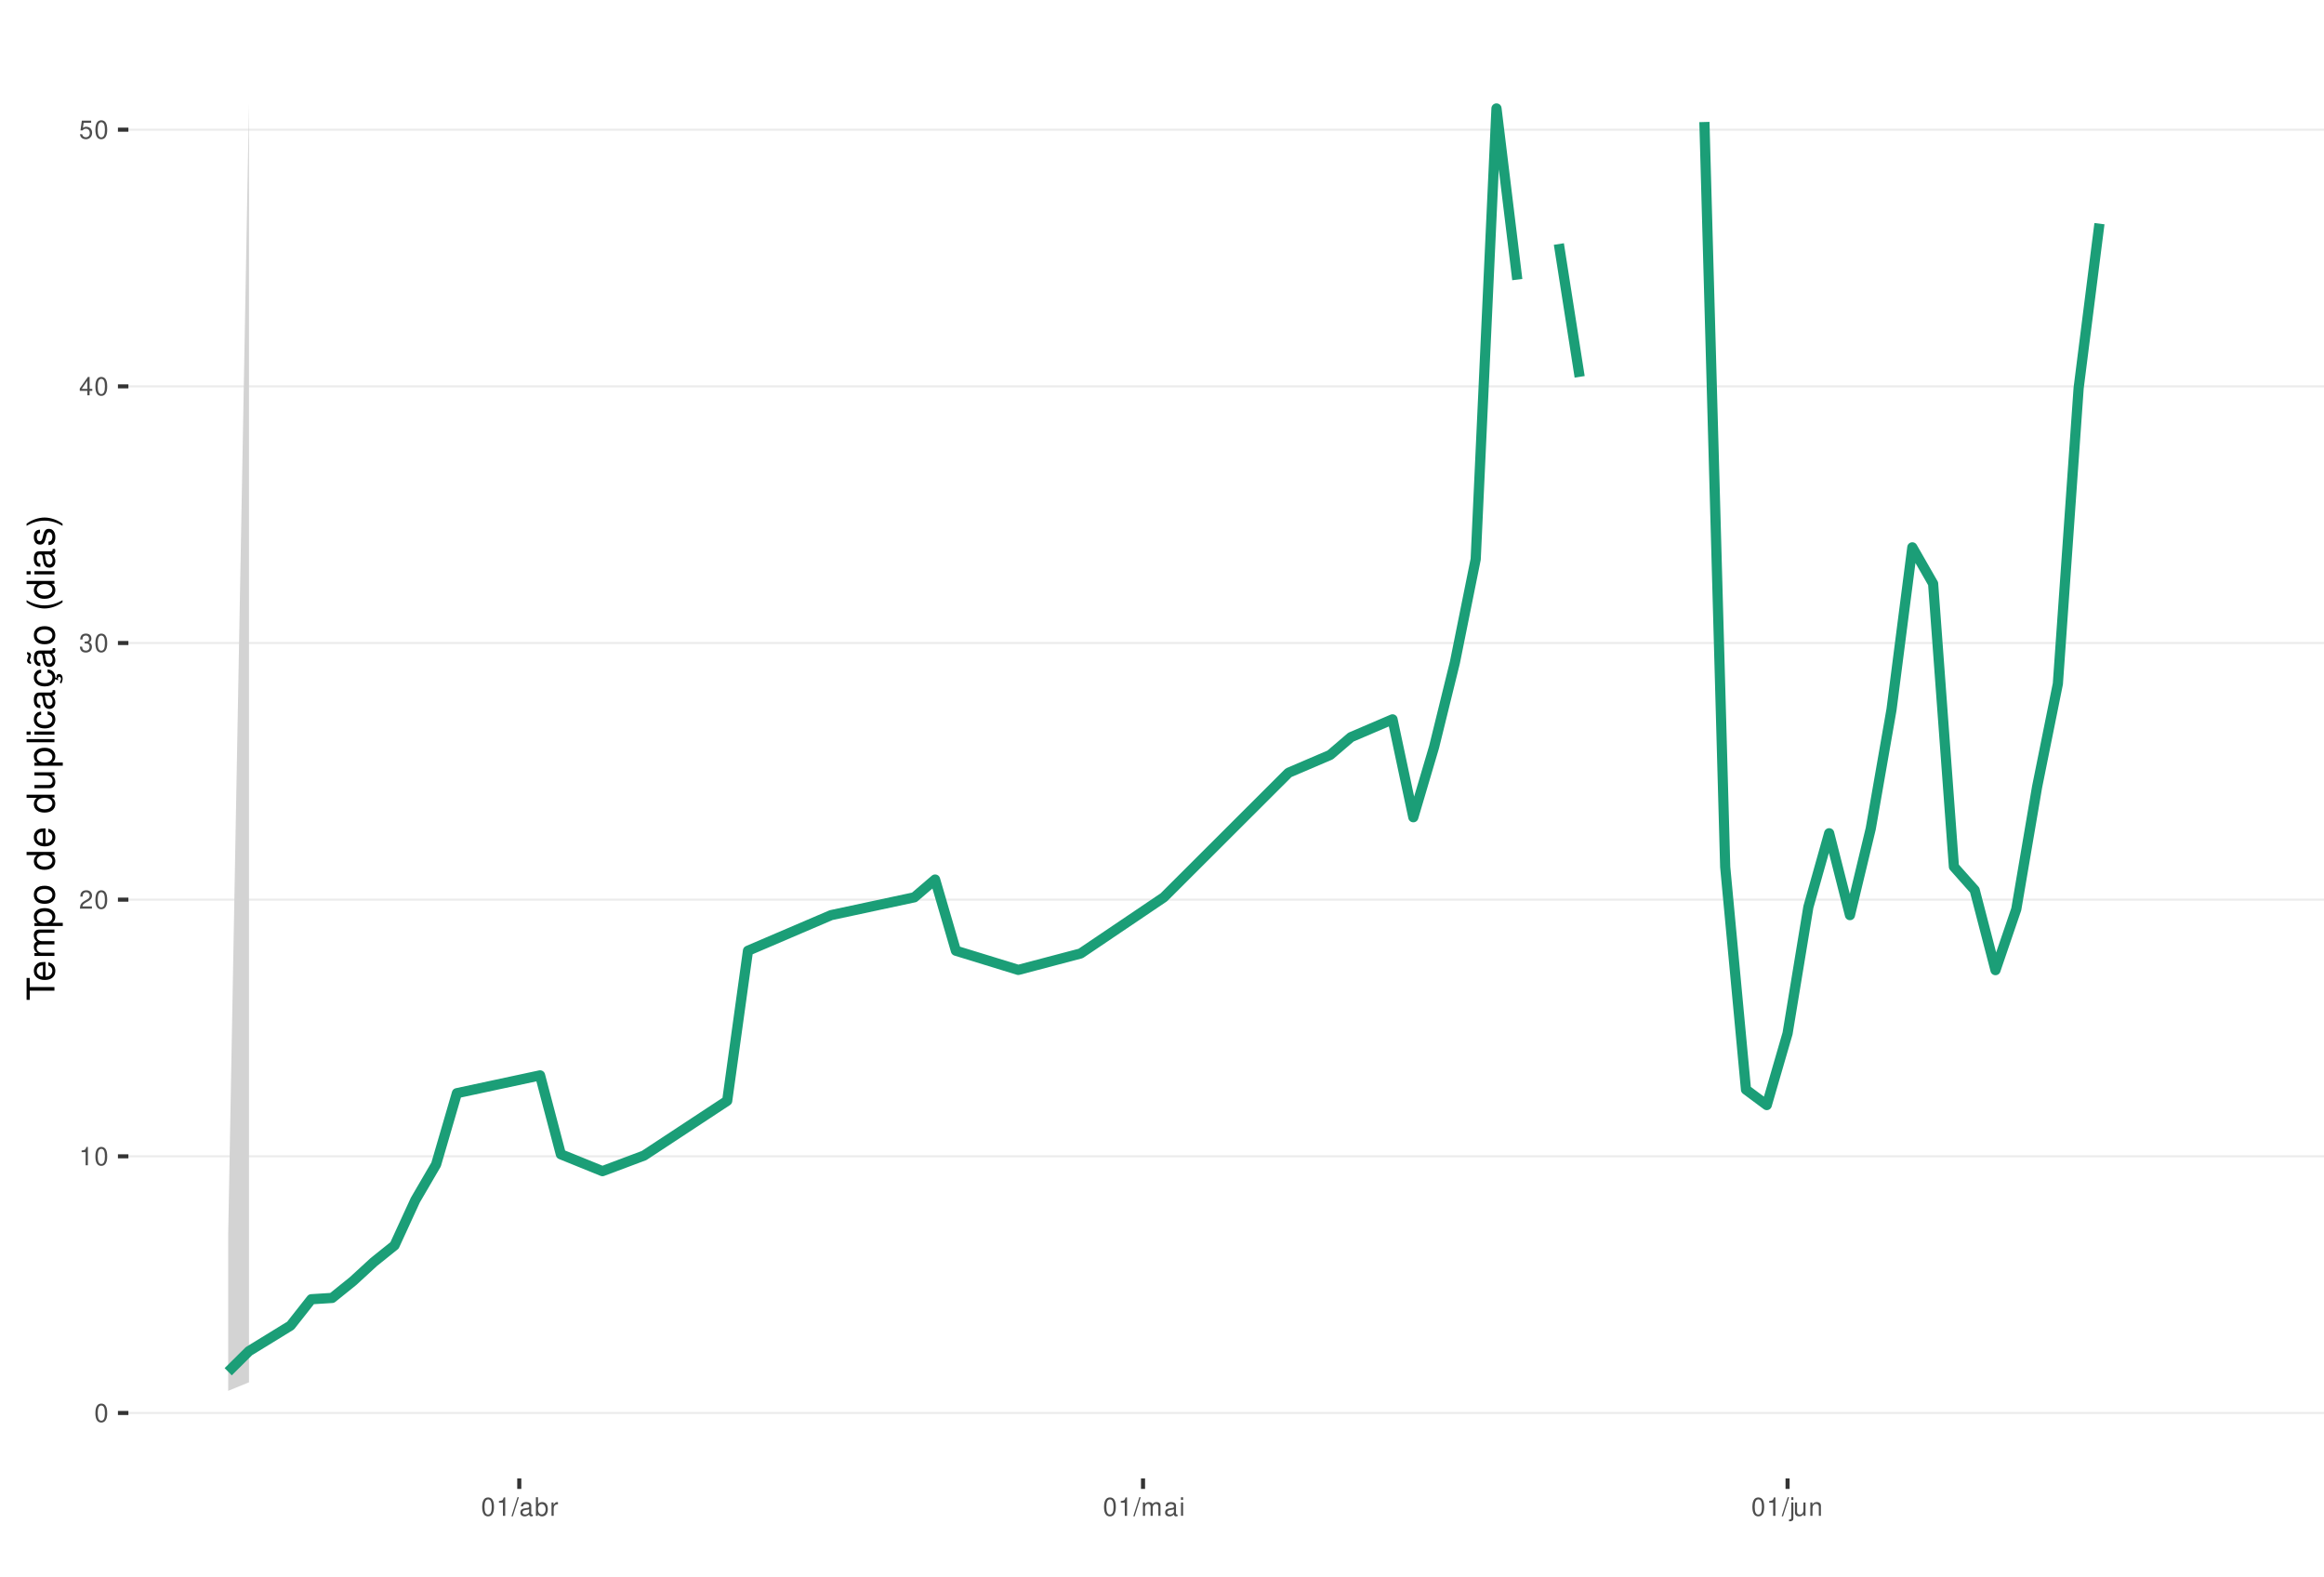
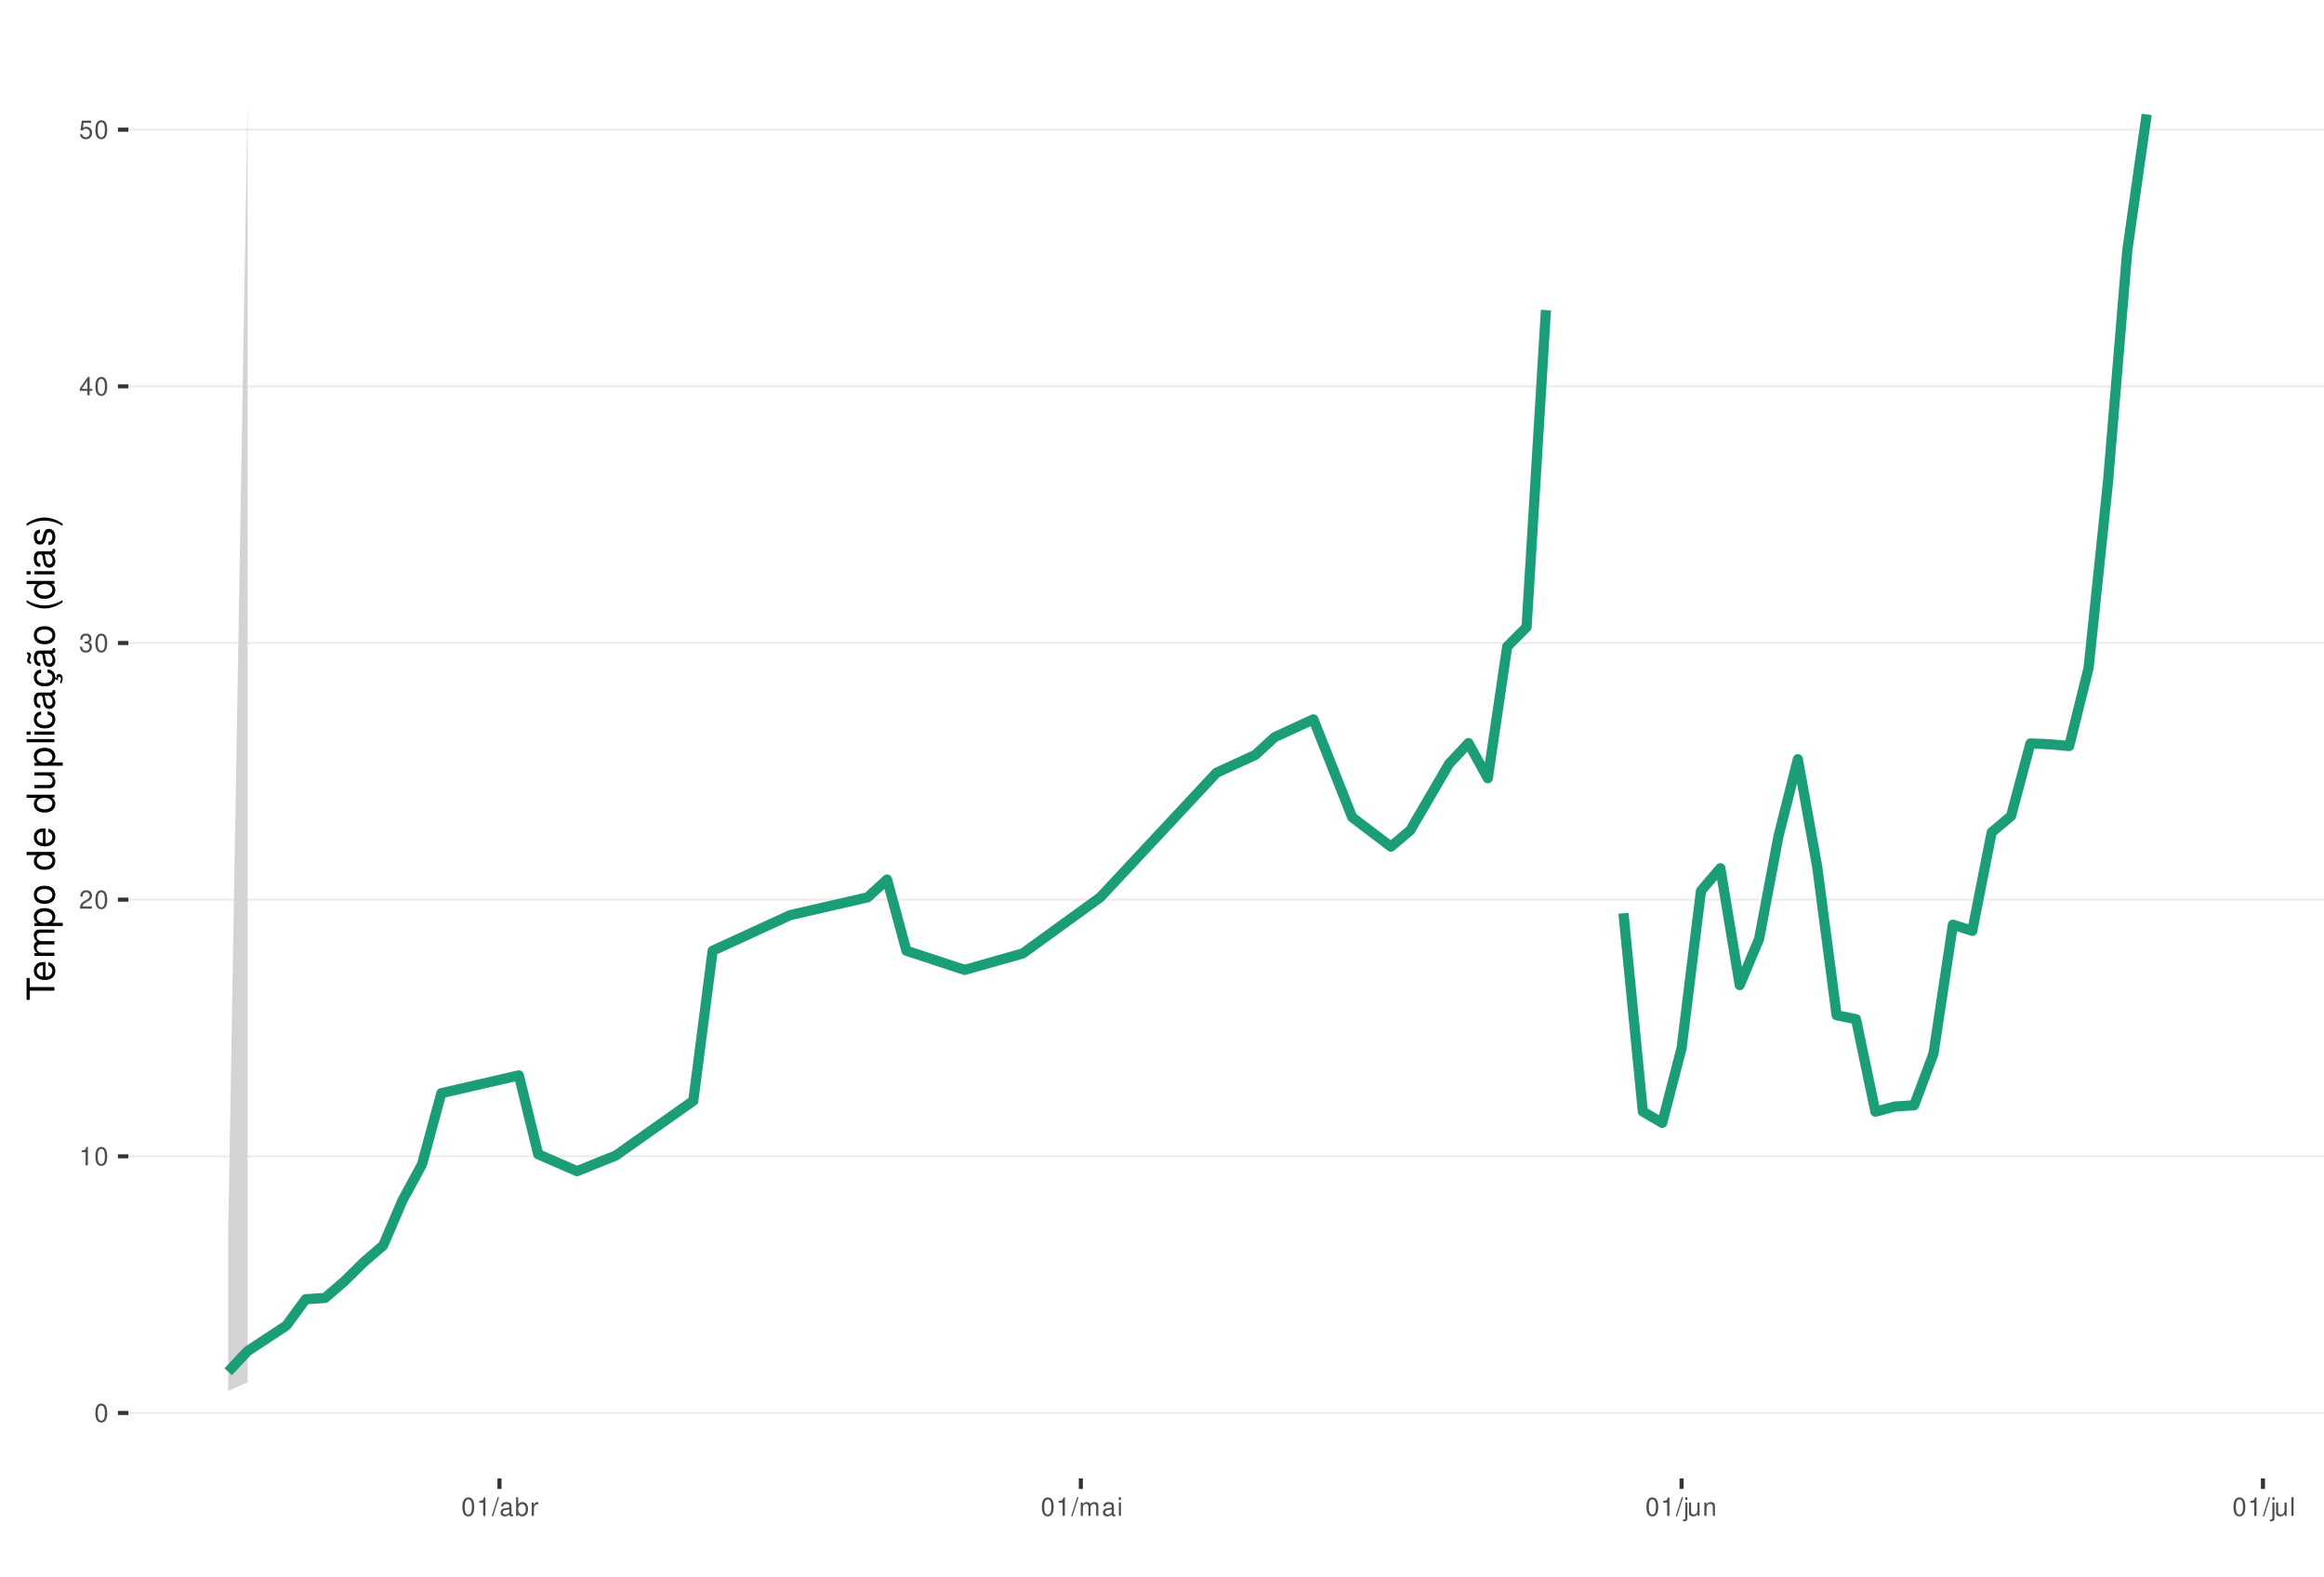
<svg xmlns="http://www.w3.org/2000/svg" xmlns:xlink="http://www.w3.org/1999/xlink" width="609pt" height="413pt" viewBox="0 0 609 413" version="1.1">
  <defs>
    <g>
      <symbol overflow="visible" id="glyph0-0">
        <path style="stroke:none;" d="" />
      </symbol>
      <symbol overflow="visible" id="glyph0-1">
        <path style="stroke:none;" d="M 1.828 -4.812 C 1.391 -4.812 0.984 -4.609 0.75 -4.281 C 0.438 -3.859 0.281 -3.219 0.281 -2.328 C 0.281 -0.703 0.812 0.156 1.828 0.156 C 2.828 0.156 3.375 -0.703 3.375 -2.297 C 3.375 -3.219 3.234 -3.844 2.922 -4.281 C 2.672 -4.625 2.281 -4.812 1.828 -4.812 Z M 1.828 -4.297 C 2.469 -4.297 2.781 -3.641 2.781 -2.344 C 2.781 -0.969 2.469 -0.328 1.812 -0.328 C 1.203 -0.328 0.891 -1 0.891 -2.328 C 0.891 -3.641 1.203 -4.297 1.828 -4.297 Z M 1.828 -4.297 " />
      </symbol>
      <symbol overflow="visible" id="glyph0-2">
        <path style="stroke:none;" d="M 1.719 -3.422 L 1.719 0 L 2.312 0 L 2.312 -4.812 L 1.922 -4.812 C 1.719 -4.078 1.578 -3.969 0.672 -3.859 L 0.672 -3.422 Z M 1.719 -3.422 " />
      </symbol>
      <symbol overflow="visible" id="glyph0-3">
        <path style="stroke:none;" d="M 3.375 -0.578 L 0.891 -0.578 C 0.938 -0.984 1.156 -1.234 1.734 -1.578 L 2.406 -1.953 C 3.062 -2.328 3.406 -2.812 3.406 -3.406 C 3.406 -3.812 3.234 -4.188 2.969 -4.438 C 2.688 -4.688 2.344 -4.812 1.891 -4.812 C 1.297 -4.812 0.844 -4.594 0.578 -4.188 C 0.422 -3.938 0.344 -3.641 0.328 -3.141 L 0.922 -3.141 C 0.938 -3.469 0.984 -3.672 1.062 -3.828 C 1.219 -4.125 1.516 -4.297 1.875 -4.297 C 2.406 -4.297 2.797 -3.906 2.797 -3.391 C 2.797 -3.016 2.578 -2.672 2.156 -2.438 L 1.547 -2.078 C 0.562 -1.516 0.281 -1.062 0.219 0 L 3.375 0 Z M 3.375 -0.578 " />
      </symbol>
      <symbol overflow="visible" id="glyph0-4">
        <path style="stroke:none;" d="M 1.469 -2.219 L 1.797 -2.219 C 2.422 -2.219 2.766 -1.922 2.766 -1.344 C 2.766 -0.734 2.406 -0.359 1.797 -0.359 C 1.156 -0.359 0.844 -0.688 0.797 -1.391 L 0.219 -1.391 C 0.234 -1.016 0.312 -0.766 0.422 -0.547 C 0.672 -0.078 1.125 0.156 1.766 0.156 C 2.75 0.156 3.375 -0.438 3.375 -1.344 C 3.375 -1.953 3.141 -2.297 2.562 -2.484 C 3.016 -2.672 3.234 -3 3.234 -3.484 C 3.234 -4.312 2.688 -4.812 1.797 -4.812 C 0.844 -4.812 0.328 -4.281 0.312 -3.266 L 0.906 -3.266 C 0.906 -3.547 0.938 -3.719 1 -3.875 C 1.141 -4.141 1.438 -4.297 1.797 -4.297 C 2.312 -4.297 2.625 -3.984 2.625 -3.469 C 2.625 -3.125 2.516 -2.922 2.25 -2.812 C 2.094 -2.75 1.875 -2.719 1.469 -2.703 Z M 1.469 -2.219 " />
      </symbol>
      <symbol overflow="visible" id="glyph0-5">
        <path style="stroke:none;" d="M 2.172 -1.172 L 2.172 0 L 2.766 0 L 2.766 -1.172 L 3.469 -1.172 L 3.469 -1.688 L 2.766 -1.688 L 2.766 -4.812 L 2.328 -4.812 L 0.188 -1.781 L 0.188 -1.172 Z M 2.172 -1.688 L 0.703 -1.688 L 2.172 -3.812 Z M 2.172 -1.688 " />
      </symbol>
      <symbol overflow="visible" id="glyph0-6">
        <path style="stroke:none;" d="M 3.172 -4.719 L 0.734 -4.719 L 0.375 -2.156 L 0.922 -2.156 C 1.188 -2.469 1.422 -2.594 1.797 -2.594 C 2.422 -2.594 2.812 -2.156 2.812 -1.453 C 2.812 -0.781 2.422 -0.359 1.781 -0.359 C 1.266 -0.359 0.953 -0.625 0.812 -1.156 L 0.234 -1.156 C 0.312 -0.766 0.375 -0.578 0.516 -0.406 C 0.781 -0.047 1.266 0.156 1.797 0.156 C 2.75 0.156 3.422 -0.547 3.422 -1.531 C 3.422 -2.469 2.797 -3.109 1.891 -3.109 C 1.562 -3.109 1.297 -3.016 1.016 -2.828 L 1.203 -4.141 L 3.172 -4.141 Z M 3.172 -4.719 " />
      </symbol>
      <symbol overflow="visible" id="glyph0-7">
        <path style="stroke:none;" d="M 1.531 -4.859 L -0.047 0.141 L 0.312 0.141 L 1.891 -4.859 Z M 1.531 -4.859 " />
      </symbol>
      <symbol overflow="visible" id="glyph0-8">
        <path style="stroke:none;" d="M 3.562 -0.328 C 3.5 -0.312 3.469 -0.312 3.438 -0.312 C 3.25 -0.312 3.141 -0.406 3.141 -0.578 L 3.141 -2.641 C 3.141 -3.25 2.688 -3.594 1.828 -3.594 C 1.312 -3.594 0.906 -3.438 0.672 -3.188 C 0.516 -3 0.453 -2.797 0.438 -2.453 L 0.984 -2.453 C 1.031 -2.875 1.297 -3.078 1.812 -3.078 C 2.312 -3.078 2.594 -2.891 2.594 -2.562 L 2.594 -2.406 C 2.578 -2.172 2.469 -2.078 2.016 -2.031 C 1.219 -1.922 1.109 -1.891 0.891 -1.812 C 0.484 -1.641 0.281 -1.328 0.281 -0.875 C 0.281 -0.25 0.719 0.156 1.422 0.156 C 1.859 0.156 2.219 0 2.609 -0.359 C 2.656 0 2.828 0.156 3.188 0.156 C 3.297 0.156 3.375 0.141 3.562 0.094 Z M 2.594 -1.094 C 2.594 -0.906 2.531 -0.797 2.375 -0.641 C 2.141 -0.438 1.875 -0.328 1.547 -0.328 C 1.109 -0.328 0.859 -0.547 0.859 -0.891 C 0.859 -1.266 1.094 -1.438 1.703 -1.531 C 2.297 -1.609 2.406 -1.641 2.594 -1.719 Z M 2.594 -1.094 " />
      </symbol>
      <symbol overflow="visible" id="glyph0-9">
        <path style="stroke:none;" d="M 0.359 -4.859 L 0.359 0 L 0.859 0 L 0.859 -0.453 C 1.125 -0.047 1.484 0.156 1.969 0.156 C 2.875 0.156 3.484 -0.594 3.484 -1.75 C 3.484 -2.891 2.922 -3.594 1.984 -3.594 C 1.516 -3.594 1.172 -3.406 0.906 -3.016 L 0.906 -4.859 Z M 1.891 -3.062 C 2.5 -3.062 2.906 -2.531 2.906 -1.703 C 2.906 -0.906 2.484 -0.359 1.891 -0.359 C 1.297 -0.359 0.906 -0.906 0.906 -1.719 C 0.906 -2.531 1.297 -3.062 1.891 -3.062 Z M 1.891 -3.062 " />
      </symbol>
      <symbol overflow="visible" id="glyph0-10">
        <path style="stroke:none;" d="M 0.453 -3.484 L 0.453 0 L 1.016 0 L 1.016 -1.812 C 1.031 -2.656 1.375 -3.016 2.141 -3 L 2.141 -3.562 C 2.047 -3.578 1.984 -3.594 1.922 -3.594 C 1.562 -3.594 1.297 -3.375 0.969 -2.859 L 0.969 -3.484 Z M 0.453 -3.484 " />
      </symbol>
      <symbol overflow="visible" id="glyph0-11">
        <path style="stroke:none;" d="M 0.469 -3.484 L 0.469 0 L 1.031 0 L 1.031 -2.188 C 1.031 -2.703 1.391 -3.109 1.844 -3.109 C 2.25 -3.109 2.484 -2.844 2.484 -2.406 L 2.484 0 L 3.047 0 L 3.047 -2.188 C 3.047 -2.703 3.422 -3.109 3.875 -3.109 C 4.266 -3.109 4.516 -2.844 4.516 -2.406 L 4.516 0 L 5.078 0 L 5.078 -2.609 C 5.078 -3.234 4.719 -3.594 4.062 -3.594 C 3.594 -3.594 3.312 -3.453 2.984 -3.062 C 2.781 -3.422 2.5 -3.594 2.047 -3.594 C 1.578 -3.594 1.266 -3.422 0.984 -3 L 0.984 -3.484 Z M 0.469 -3.484 " />
      </symbol>
      <symbol overflow="visible" id="glyph0-12">
        <path style="stroke:none;" d="M 1 -3.484 L 0.453 -3.484 L 0.453 0 L 1 0 Z M 1 -4.859 L 0.438 -4.859 L 0.438 -4.156 L 1 -4.156 Z M 1 -4.859 " />
      </symbol>
      <symbol overflow="visible" id="glyph0-13">
        <path style="stroke:none;" d="M 0.469 -3.484 L 0.469 0.5 C 0.469 0.859 0.359 0.969 0.016 0.969 C -0.031 0.969 -0.047 0.969 -0.125 0.953 L -0.125 1.438 C -0.047 1.438 -0.016 1.453 0.062 1.453 C 0.688 1.453 1.016 1.203 1.016 0.719 L 1.016 -3.484 Z M 1.016 -4.859 L 0.469 -4.859 L 0.469 -4.156 L 1.016 -4.156 Z M 1.016 -4.859 " />
      </symbol>
      <symbol overflow="visible" id="glyph0-14">
        <path style="stroke:none;" d="M 3.203 0 L 3.203 -3.484 L 2.656 -3.484 L 2.656 -1.516 C 2.656 -0.797 2.281 -0.328 1.703 -0.328 C 1.266 -0.328 0.984 -0.594 0.984 -1.016 L 0.984 -3.484 L 0.438 -3.484 L 0.438 -0.797 C 0.438 -0.219 0.859 0.156 1.547 0.156 C 2.062 0.156 2.391 -0.031 2.703 -0.484 L 2.703 0 Z M 3.203 0 " />
      </symbol>
      <symbol overflow="visible" id="glyph0-15">
        <path style="stroke:none;" d="M 0.469 -3.484 L 0.469 0 L 1.031 0 L 1.031 -1.922 C 1.031 -2.641 1.391 -3.109 1.969 -3.109 C 2.406 -3.109 2.688 -2.828 2.688 -2.422 L 2.688 0 L 3.234 0 L 3.234 -2.641 C 3.234 -3.219 2.812 -3.594 2.141 -3.594 C 1.625 -3.594 1.281 -3.391 0.984 -2.906 L 0.984 -3.484 Z M 0.469 -3.484 " />
+       </symbol>
+       <symbol overflow="visible" id="glyph0-16">
+         <path style="stroke:none;" d="M 1.016 -4.859 L 0.453 -4.859 L 0.453 0 L 1.016 0 Z M 1.016 -4.859 " />
      </symbol>
      <symbol overflow="visible" id="glyph1-0">
        <path style="stroke:none;" d="" />
      </symbol>
      <symbol overflow="visible" id="glyph1-1">
        <path style="stroke:none;" d="M -6.469 -3.547 L -6.469 -5.938 L -7.297 -5.938 L -7.297 -0.203 L -6.469 -0.203 L -6.469 -2.609 L 0 -2.609 L 0 -3.547 Z M -6.469 -3.547 " />
      </symbol>
      <symbol overflow="visible" id="glyph1-2">
        <path style="stroke:none;" d="M -2.344 -5.125 C -3.141 -5.125 -3.625 -5.062 -4.016 -4.922 C -4.875 -4.578 -5.391 -3.781 -5.391 -2.797 C -5.391 -1.344 -4.281 -0.406 -2.547 -0.406 C -0.812 -0.406 0.234 -1.297 0.234 -2.781 C 0.234 -3.984 -0.453 -4.812 -1.594 -5.016 L -1.594 -4.188 C -0.906 -3.953 -0.547 -3.484 -0.547 -2.812 C -0.547 -2.281 -0.781 -1.828 -1.219 -1.547 C -1.516 -1.344 -1.812 -1.281 -2.344 -1.266 Z M -3.016 -1.297 C -3.984 -1.359 -4.625 -1.953 -4.625 -2.797 C -4.625 -3.641 -3.953 -4.234 -3.016 -4.234 Z M -3.016 -1.297 " />
      </symbol>
      <symbol overflow="visible" id="glyph1-3">
        <path style="stroke:none;" d="M -5.234 -0.703 L 0 -0.703 L 0 -1.547 L -3.297 -1.547 C -4.047 -1.547 -4.656 -2.094 -4.656 -2.766 C -4.656 -3.391 -4.281 -3.734 -3.609 -3.734 L 0 -3.734 L 0 -4.578 L -3.297 -4.578 C -4.047 -4.578 -4.656 -5.125 -4.656 -5.812 C -4.656 -6.422 -4.266 -6.781 -3.609 -6.781 L 0 -6.781 L 0 -7.625 L -3.938 -7.625 C -4.875 -7.625 -5.391 -7.078 -5.391 -6.094 C -5.391 -5.406 -5.188 -4.984 -4.594 -4.484 C -5.156 -4.188 -5.391 -3.766 -5.391 -3.078 C -5.391 -2.375 -5.125 -1.906 -4.5 -1.469 L -5.234 -1.469 Z M -5.234 -0.703 " />
      </symbol>
      <symbol overflow="visible" id="glyph1-4">
        <path style="stroke:none;" d="M 2.188 -0.547 L 2.188 -1.375 L -0.547 -1.375 C -0.016 -1.812 0.234 -2.312 0.234 -2.984 C 0.234 -4.344 -0.859 -5.234 -2.531 -5.234 C -4.297 -5.234 -5.391 -4.375 -5.391 -2.984 C -5.391 -2.266 -5.062 -1.703 -4.453 -1.312 L -5.234 -1.312 L -5.234 -0.547 Z M -4.609 -2.844 C -4.609 -3.766 -3.797 -4.359 -2.547 -4.359 C -1.359 -4.359 -0.547 -3.75 -0.547 -2.844 C -0.547 -1.953 -1.344 -1.375 -2.578 -1.375 C -3.812 -1.375 -4.609 -1.953 -4.609 -2.844 Z M -4.609 -2.844 " />
      </symbol>
      <symbol overflow="visible" id="glyph1-5">
        <path style="stroke:none;" d="M -5.391 -2.719 C -5.391 -1.234 -4.344 -0.359 -2.578 -0.359 C -0.812 -0.359 0.234 -1.234 0.234 -2.734 C 0.234 -4.203 -0.812 -5.094 -2.547 -5.094 C -4.359 -5.094 -5.391 -4.234 -5.391 -2.719 Z M -4.625 -2.734 C -4.625 -3.672 -3.844 -4.234 -2.547 -4.234 C -1.312 -4.234 -0.547 -3.656 -0.547 -2.734 C -0.547 -1.797 -1.312 -1.234 -2.578 -1.234 C -3.844 -1.234 -4.625 -1.797 -4.625 -2.734 Z M -4.625 -2.734 " />
      </symbol>
      <symbol overflow="visible" id="glyph1-6">
        <path style="stroke:none;" d="" />
      </symbol>
      <symbol overflow="visible" id="glyph1-7">
        <path style="stroke:none;" d="M -7.297 -4.953 L -7.297 -4.125 L -4.578 -4.125 C -5.109 -3.766 -5.391 -3.203 -5.391 -2.516 C -5.391 -1.156 -4.297 -0.266 -2.625 -0.266 C -0.859 -0.266 0.234 -1.125 0.234 -2.547 C 0.234 -3.266 -0.047 -3.766 -0.688 -4.203 L 0 -4.203 L 0 -4.953 Z M -4.609 -2.656 C -4.609 -3.547 -3.812 -4.125 -2.562 -4.125 C -1.344 -4.125 -0.547 -3.547 -0.547 -2.656 C -0.547 -1.734 -1.359 -1.125 -2.578 -1.125 C -3.797 -1.125 -4.609 -1.734 -4.609 -2.656 Z M -4.609 -2.656 " />
      </symbol>
      <symbol overflow="visible" id="glyph1-8">
        <path style="stroke:none;" d="M 0 -4.812 L -5.234 -4.812 L -5.234 -3.984 L -2.266 -3.984 C -1.203 -3.984 -0.5 -3.438 -0.5 -2.562 C -0.5 -1.906 -0.906 -1.484 -1.531 -1.484 L -5.234 -1.484 L -5.234 -0.656 L -1.203 -0.656 C -0.328 -0.656 0.234 -1.297 0.234 -2.312 C 0.234 -3.094 -0.047 -3.578 -0.734 -4.062 L 0 -4.062 Z M 0 -4.812 " />
      </symbol>
      <symbol overflow="visible" id="glyph1-9">
        <path style="stroke:none;" d="M -7.297 -1.516 L -7.297 -0.688 L 0 -0.688 L 0 -1.516 Z M -7.297 -1.516 " />
      </symbol>
      <symbol overflow="visible" id="glyph1-10">
        <path style="stroke:none;" d="M -5.234 -1.5 L -5.234 -0.672 L 0 -0.672 L 0 -1.5 Z M -7.297 -1.5 L -7.297 -0.656 L -6.234 -0.656 L -6.234 -1.5 Z M -7.297 -1.5 " />
      </symbol>
      <symbol overflow="visible" id="glyph1-11">
        <path style="stroke:none;" d="M -3.484 -4.703 C -3.984 -4.672 -4.312 -4.562 -4.609 -4.359 C -5.094 -4 -5.391 -3.375 -5.391 -2.641 C -5.391 -1.219 -4.266 -0.312 -2.531 -0.312 C -0.844 -0.312 0.234 -1.203 0.234 -2.625 C 0.234 -3.875 -0.516 -4.672 -1.797 -4.766 L -1.797 -3.938 C -0.953 -3.797 -0.547 -3.359 -0.547 -2.656 C -0.547 -1.734 -1.297 -1.188 -2.531 -1.188 C -3.844 -1.188 -4.625 -1.719 -4.625 -2.625 C -4.625 -3.328 -4.203 -3.766 -3.484 -3.875 Z M -3.484 -4.703 " />
      </symbol>
      <symbol overflow="visible" id="glyph1-12">
        <path style="stroke:none;" d="M -0.484 -5.344 C -0.469 -5.266 -0.469 -5.219 -0.469 -5.172 C -0.469 -4.875 -0.625 -4.719 -0.875 -4.719 L -3.953 -4.719 C -4.891 -4.719 -5.391 -4.047 -5.391 -2.75 C -5.391 -1.984 -5.172 -1.375 -4.781 -1.016 C -4.516 -0.766 -4.203 -0.672 -3.688 -0.656 L -3.688 -1.484 C -4.328 -1.562 -4.625 -1.938 -4.625 -2.719 C -4.625 -3.484 -4.344 -3.891 -3.844 -3.891 L -3.625 -3.891 C -3.266 -3.875 -3.125 -3.703 -3.047 -3.016 C -2.891 -1.844 -2.844 -1.656 -2.719 -1.344 C -2.453 -0.734 -2 -0.422 -1.312 -0.422 C -0.375 -0.422 0.234 -1.078 0.234 -2.141 C 0.234 -2.797 0 -3.328 -0.547 -3.922 C 0 -3.984 0.234 -4.234 0.234 -4.781 C 0.234 -4.953 0.203 -5.062 0.141 -5.344 Z M -1.656 -3.891 C -1.375 -3.891 -1.203 -3.812 -0.969 -3.562 C -0.656 -3.219 -0.5 -2.812 -0.5 -2.312 C -0.5 -1.672 -0.812 -1.297 -1.344 -1.297 C -1.891 -1.297 -2.172 -1.656 -2.297 -2.547 C -2.422 -3.438 -2.453 -3.609 -2.594 -3.891 Z M -1.656 -3.891 " />
      </symbol>
      <symbol overflow="visible" id="glyph1-13">
        <path style="stroke:none;" d="M 0.234 -2.641 C 0.234 -3.875 -0.547 -4.703 -1.797 -4.766 L -1.797 -3.938 C -0.953 -3.797 -0.531 -3.359 -0.531 -2.656 C -0.531 -1.734 -1.281 -1.188 -2.516 -1.188 C -3.844 -1.188 -4.625 -1.719 -4.625 -2.625 C -4.625 -3.328 -4.203 -3.766 -3.484 -3.875 L -3.484 -4.703 C -3.984 -4.672 -4.312 -4.562 -4.609 -4.359 C -5.094 -4 -5.391 -3.375 -5.391 -2.641 C -5.391 -1.219 -4.266 -0.312 -2.531 -0.312 C -1.469 -0.312 -0.625 -0.672 -0.156 -1.312 C 0.047 -1.594 0.125 -1.812 0.203 -2.25 L 0.922 -1.938 L 0.984 -2.062 C 0.938 -2.188 0.906 -2.25 0.906 -2.375 C 0.906 -2.656 1.047 -2.828 1.281 -2.828 C 1.547 -2.828 1.734 -2.594 1.734 -2.297 C 1.734 -2.031 1.672 -1.844 1.438 -1.406 L 1.406 -1.312 L 1.812 -1.094 C 2.078 -1.75 2.141 -1.953 2.141 -2.344 C 2.141 -3.109 1.781 -3.578 1.203 -3.578 C 0.781 -3.578 0.547 -3.297 0.547 -2.797 C 0.547 -2.703 0.547 -2.641 0.562 -2.516 Z M 0.234 -2.641 " />
      </symbol>
      <symbol overflow="visible" id="glyph1-14">
        <path style="stroke:none;" d="M -0.484 -5.344 C -0.469 -5.266 -0.469 -5.219 -0.469 -5.172 C -0.469 -4.875 -0.625 -4.719 -0.875 -4.719 L -3.953 -4.719 C -4.891 -4.719 -5.391 -4.047 -5.391 -2.75 C -5.391 -1.984 -5.172 -1.375 -4.781 -1.016 C -4.516 -0.766 -4.203 -0.672 -3.688 -0.656 L -3.688 -1.484 C -4.328 -1.562 -4.625 -1.938 -4.625 -2.719 C -4.625 -3.484 -4.344 -3.891 -3.844 -3.891 L -3.625 -3.891 C -3.266 -3.875 -3.125 -3.703 -3.047 -3.016 C -2.891 -1.844 -2.844 -1.656 -2.719 -1.344 C -2.453 -0.734 -2 -0.422 -1.312 -0.422 C -0.375 -0.422 0.234 -1.078 0.234 -2.141 C 0.234 -2.797 0 -3.328 -0.547 -3.922 C 0 -3.984 0.234 -4.234 0.234 -4.781 C 0.234 -4.953 0.203 -5.062 0.141 -5.344 Z M -1.656 -3.891 C -1.375 -3.891 -1.203 -3.812 -0.969 -3.562 C -0.656 -3.219 -0.5 -2.812 -0.5 -2.312 C -0.5 -1.672 -0.812 -1.297 -1.344 -1.297 C -1.891 -1.297 -2.172 -1.656 -2.297 -2.547 C -2.422 -3.438 -2.453 -3.609 -2.594 -3.891 Z M -7.172 -3.75 C -6.922 -3.672 -6.812 -3.547 -6.812 -3.375 C -6.812 -3.25 -6.875 -2.984 -6.984 -2.734 C -7.156 -2.312 -7.172 -2.25 -7.172 -2.047 C -7.172 -1.594 -6.797 -1.297 -6.141 -1.188 L -6.141 -1.766 C -6.375 -1.812 -6.5 -1.938 -6.5 -2.094 C -6.5 -2.203 -6.469 -2.344 -6.375 -2.578 C -6.156 -3.156 -6.125 -3.234 -6.125 -3.438 C -6.125 -3.922 -6.484 -4.219 -7.172 -4.312 Z M -7.172 -3.75 " />
      </symbol>
      <symbol overflow="visible" id="glyph1-15">
        <path style="stroke:none;" d="M -7.297 -2.359 C -5.984 -1.359 -4.156 -0.734 -2.594 -0.734 C -1.016 -0.734 0.812 -1.359 2.125 -2.359 L 2.125 -2.906 C 0.688 -2.031 -0.984 -1.547 -2.594 -1.547 C -4.188 -1.547 -5.875 -2.031 -7.297 -2.906 Z M -7.297 -2.359 " />
      </symbol>
      <symbol overflow="visible" id="glyph1-16">
        <path style="stroke:none;" d="M -3.781 -4.375 C -4.812 -4.375 -5.391 -3.688 -5.391 -2.484 C -5.391 -1.266 -4.766 -0.469 -3.797 -0.469 C -2.969 -0.469 -2.578 -0.891 -2.281 -2.125 L -2.094 -2.906 C -1.953 -3.484 -1.734 -3.719 -1.375 -3.719 C -0.875 -3.719 -0.547 -3.234 -0.547 -2.5 C -0.547 -2.047 -0.672 -1.672 -0.891 -1.453 C -1.047 -1.328 -1.188 -1.266 -1.562 -1.219 L -1.562 -0.344 C -0.344 -0.375 0.234 -1.062 0.234 -2.438 C 0.234 -3.75 -0.422 -4.594 -1.438 -4.594 C -2.203 -4.594 -2.641 -4.156 -2.891 -3.109 L -3.078 -2.312 C -3.234 -1.625 -3.453 -1.344 -3.828 -1.344 C -4.312 -1.344 -4.625 -1.766 -4.625 -2.453 C -4.625 -3.125 -4.328 -3.484 -3.781 -3.5 Z M -3.781 -4.375 " />
      </symbol>
      <symbol overflow="visible" id="glyph1-17">
        <path style="stroke:none;" d="M 2.125 -0.938 C 0.812 -1.938 -1.016 -2.562 -2.578 -2.562 C -4.156 -2.562 -5.984 -1.938 -7.297 -0.938 L -7.297 -0.375 C -5.859 -1.266 -4.188 -1.75 -2.578 -1.75 C -0.984 -1.75 0.703 -1.266 2.125 -0.375 Z M 2.125 -0.938 " />
      </symbol>
    </g>
    <clipPath id="clip1">
      <path d="M 33.645 9.961 L 609 9.961 L 609 387.328 L 33.645 387.328 Z M 33.645 9.961 " />
    </clipPath>
    <clipPath id="clip2">
      <path d="M 33.645 369 L 609 369 L 609 371 L 33.645 371 Z M 33.645 369 " />
    </clipPath>
    <clipPath id="clip3">
      <path d="M 33.645 302 L 609 302 L 609 304 L 33.645 304 Z M 33.645 302 " />
    </clipPath>
    <clipPath id="clip4">
      <path d="M 33.645 235 L 609 235 L 609 236 L 33.645 236 Z M 33.645 235 " />
    </clipPath>
    <clipPath id="clip5">
      <path d="M 33.645 168 L 609 168 L 609 169 L 33.645 169 Z M 33.645 168 " />
    </clipPath>
    <clipPath id="clip6">
      <path d="M 33.645 100 L 609 100 L 609 102 L 33.645 102 Z M 33.645 100 " />
    </clipPath>
    <clipPath id="clip7">
      <path d="M 33.645 33 L 609 33 L 609 35 L 33.645 35 Z M 33.645 33 " />
    </clipPath>
  </defs>
  <g id="surface79">
    <rect x="0" y="0" width="609" height="413" style="fill:rgb(100%,100%,100%);fill-opacity:1;stroke:none;" />
    <rect x="0" y="0" width="609" height="413" style="fill:rgb(100%,100%,100%);fill-opacity:1;stroke:none;" />
    <path style="fill:none;stroke-width:1.067;stroke-linecap:round;stroke-linejoin:round;stroke:rgb(100%,100%,100%);stroke-opacity:1;stroke-miterlimit:10;" d="M 0 413 L 609 413 L 609 0 L 0 0 Z M 0 413 " />
    <g clip-path="url(#clip1)" clip-rule="nonzero">
      <path style=" stroke:none;fill-rule:nonzero;fill:rgb(100%,100%,100%);fill-opacity:1;" d="M 33.645 387.328 L 609 387.328 L 609 9.961 L 33.645 9.961 Z M 33.645 387.328 " />
    </g>
    <g clip-path="url(#clip2)" clip-rule="nonzero">
      <path style="fill:none;stroke-width:0.533;stroke-linecap:butt;stroke-linejoin:round;stroke:rgb(92.157%,92.157%,92.157%);stroke-opacity:1;stroke-miterlimit:10;" d="M 33.645 370.176 L 609 370.176 " />
    </g>
    <g clip-path="url(#clip3)" clip-rule="nonzero">
      <path style="fill:none;stroke-width:0.533;stroke-linecap:butt;stroke-linejoin:round;stroke:rgb(92.157%,92.157%,92.157%);stroke-opacity:1;stroke-miterlimit:10;" d="M 33.645 302.934 L 609 302.934 " />
    </g>
    <g clip-path="url(#clip4)" clip-rule="nonzero">
      <path style="fill:none;stroke-width:0.533;stroke-linecap:butt;stroke-linejoin:round;stroke:rgb(92.157%,92.157%,92.157%);stroke-opacity:1;stroke-miterlimit:10;" d="M 33.645 235.695 L 609 235.695 " />
    </g>
    <g clip-path="url(#clip5)" clip-rule="nonzero">
      <path style="fill:none;stroke-width:0.533;stroke-linecap:butt;stroke-linejoin:round;stroke:rgb(92.157%,92.157%,92.157%);stroke-opacity:1;stroke-miterlimit:10;" d="M 33.645 168.453 L 609 168.453 " />
    </g>
    <g clip-path="url(#clip6)" clip-rule="nonzero">
      <path style="fill:none;stroke-width:0.533;stroke-linecap:butt;stroke-linejoin:round;stroke:rgb(92.157%,92.157%,92.157%);stroke-opacity:1;stroke-miterlimit:10;" d="M 33.645 101.215 L 609 101.215 " />
    </g>
    <g clip-path="url(#clip7)" clip-rule="nonzero">
      <path style="fill:none;stroke-width:0.533;stroke-linecap:butt;stroke-linejoin:round;stroke:rgb(92.157%,92.157%,92.157%);stroke-opacity:1;stroke-miterlimit:10;" d="M 33.645 33.973 L 609 33.973 " />
    </g>
-     <path style=" stroke:none;fill-rule:nonzero;fill:rgb(82.745%,82.745%,82.745%);fill-opacity:1;" d="M 59.797 323.531 L 65.246 27.117 L 65.246 362.145 L 59.797 364.371 Z M 59.797 323.531 " />
-     <path style="fill:none;stroke-width:2.667;stroke-linecap:butt;stroke-linejoin:round;stroke:rgb(10.588%,61.961%,46.667%);stroke-opacity:1;stroke-miterlimit:10;" d="M 59.797 359.371 L 65.246 353.969 L 76.145 347.281 L 81.59 340.375 L 87.039 340.035 L 92.488 335.648 L 97.938 330.641 L 103.387 326.27 L 108.832 314.414 L 114.281 305.07 L 119.73 286.395 L 141.523 281.727 L 146.973 302.402 L 157.871 306.82 L 168.766 302.734 L 190.559 288.395 L 196.008 249.074 L 206.906 244.41 L 217.801 239.746 L 239.598 235.082 L 245.043 230.422 L 250.492 249.074 L 266.84 254.098 L 283.184 249.793 L 304.977 235.082 L 337.668 202.445 L 348.566 197.781 L 354.012 193.121 L 364.91 188.457 L 370.359 214.102 L 375.809 195.664 L 381.254 173.539 L 386.703 146.5 L 392.152 28.414 L 397.602 73.25 " />
-     <path style="fill:none;stroke-width:2.667;stroke-linecap:butt;stroke-linejoin:round;stroke:rgb(10.588%,61.961%,46.667%);stroke-opacity:1;stroke-miterlimit:10;" d="M 408.496 63.93 L 413.945 98.723 " />
-     <path style="fill:none;stroke-width:2.667;stroke-linecap:butt;stroke-linejoin:round;stroke:rgb(10.588%,61.961%,46.667%);stroke-opacity:1;stroke-miterlimit:10;" d="M 446.637 31.965 L 452.086 227.129 L 457.535 285.461 L 462.98 289.508 L 468.43 270.73 L 473.879 237.629 L 479.328 218.297 L 484.777 239.746 L 490.223 217.098 L 495.672 185.867 L 501.121 143.395 L 506.57 152.91 L 512.02 227.062 L 517.465 233.184 L 522.914 254.16 L 528.363 238.191 L 533.812 206.176 L 539.262 179.133 L 544.707 101.637 L 550.156 58.602 " />
+     <path style=" stroke:none;fill-rule:nonzero;fill:rgb(82.745%,82.745%,82.745%);fill-opacity:1;" d="M 59.797 323.531 L 64.875 27.117 L 64.875 362.145 L 59.797 364.371 Z M 59.797 323.531 " />
+     <path style="fill:none;stroke-width:2.667;stroke-linecap:butt;stroke-linejoin:round;stroke:rgb(10.588%,61.961%,46.667%);stroke-opacity:1;stroke-miterlimit:10;" d="M 59.797 359.371 L 64.875 353.969 L 75.031 347.281 L 80.109 340.375 L 85.188 340.035 L 90.266 335.648 L 95.344 330.641 L 100.422 326.27 L 105.5 314.414 L 110.578 305.07 L 115.656 286.395 L 135.969 281.727 L 141.047 302.402 L 151.203 306.82 L 161.359 302.734 L 181.672 288.395 L 186.75 249.074 L 207.062 239.746 L 227.375 235.082 L 232.453 230.422 L 237.531 249.074 L 252.766 254.098 L 268 249.793 L 288.316 235.082 L 318.785 202.445 L 328.941 197.781 L 334.02 193.121 L 344.176 188.457 L 354.332 214.102 L 364.488 221.812 L 369.566 217.508 L 379.723 200.113 L 384.801 194.676 L 389.879 203.879 L 394.957 169.387 L 400.035 164.301 L 405.113 81.242 " />
+     <path style="fill:none;stroke-width:2.667;stroke-linecap:butt;stroke-linejoin:round;stroke:rgb(10.588%,61.961%,46.667%);stroke-opacity:1;stroke-miterlimit:10;" d="M 425.426 239.258 L 430.504 291.203 L 435.582 294.176 L 440.66 274.574 L 445.738 233.387 L 450.816 227.453 L 455.895 258.082 L 460.973 245.965 L 466.051 219.066 L 471.129 198.895 L 476.207 227.191 L 481.285 265.965 L 486.363 267.012 L 491.441 291.234 L 496.52 289.895 L 501.598 289.559 L 506.676 276.004 L 511.754 242.25 L 516.832 243.867 L 521.91 218.07 L 526.988 213.785 L 532.066 194.766 L 537.145 194.984 L 542.223 195.453 L 547.301 175.039 L 552.379 126.473 L 557.457 65.562 L 562.535 29.969 " />
    <g style="fill:rgb(30.196%,30.196%,30.196%);fill-opacity:1;">
      <use xlink:href="#glyph0-1" x="24.715" y="372.523" />
    </g>
    <g style="fill:rgb(30.196%,30.196%,30.196%);fill-opacity:1;">
      <use xlink:href="#glyph0-2" x="20.715" y="305.281" />
      <use xlink:href="#glyph0-1" x="24.715" y="305.281" />
    </g>
    <g style="fill:rgb(30.196%,30.196%,30.196%);fill-opacity:1;">
      <use xlink:href="#glyph0-3" x="20.715" y="238.043" />
      <use xlink:href="#glyph0-1" x="24.715" y="238.043" />
    </g>
    <g style="fill:rgb(30.196%,30.196%,30.196%);fill-opacity:1;">
      <use xlink:href="#glyph0-4" x="20.715" y="170.801" />
      <use xlink:href="#glyph0-1" x="24.715" y="170.801" />
    </g>
    <g style="fill:rgb(30.196%,30.196%,30.196%);fill-opacity:1;">
      <use xlink:href="#glyph0-5" x="20.715" y="103.562" />
      <use xlink:href="#glyph0-1" x="24.715" y="103.562" />
    </g>
    <g style="fill:rgb(30.196%,30.196%,30.196%);fill-opacity:1;">
      <use xlink:href="#glyph0-6" x="20.715" y="36.32" />
      <use xlink:href="#glyph0-1" x="24.715" y="36.32" />
    </g>
    <path style="fill:none;stroke-width:1.067;stroke-linecap:butt;stroke-linejoin:round;stroke:rgb(20%,20%,20%);stroke-opacity:1;stroke-miterlimit:10;" d="M 30.906 370.176 L 33.645 370.176 " />
    <path style="fill:none;stroke-width:1.067;stroke-linecap:butt;stroke-linejoin:round;stroke:rgb(20%,20%,20%);stroke-opacity:1;stroke-miterlimit:10;" d="M 30.906 302.934 L 33.645 302.934 " />
    <path style="fill:none;stroke-width:1.067;stroke-linecap:butt;stroke-linejoin:round;stroke:rgb(20%,20%,20%);stroke-opacity:1;stroke-miterlimit:10;" d="M 30.906 235.695 L 33.645 235.695 " />
    <path style="fill:none;stroke-width:1.067;stroke-linecap:butt;stroke-linejoin:round;stroke:rgb(20%,20%,20%);stroke-opacity:1;stroke-miterlimit:10;" d="M 30.906 168.453 L 33.645 168.453 " />
    <path style="fill:none;stroke-width:1.067;stroke-linecap:butt;stroke-linejoin:round;stroke:rgb(20%,20%,20%);stroke-opacity:1;stroke-miterlimit:10;" d="M 30.906 101.215 L 33.645 101.215 " />
    <path style="fill:none;stroke-width:1.067;stroke-linecap:butt;stroke-linejoin:round;stroke:rgb(20%,20%,20%);stroke-opacity:1;stroke-miterlimit:10;" d="M 30.906 33.973 L 33.645 33.973 " />
-     <path style="fill:none;stroke-width:1.067;stroke-linecap:butt;stroke-linejoin:round;stroke:rgb(20%,20%,20%);stroke-opacity:1;stroke-miterlimit:10;" d="M 136.074 390.07 L 136.074 387.328 " />
-     <path style="fill:none;stroke-width:1.067;stroke-linecap:butt;stroke-linejoin:round;stroke:rgb(20%,20%,20%);stroke-opacity:1;stroke-miterlimit:10;" d="M 299.527 390.07 L 299.527 387.328 " />
-     <path style="fill:none;stroke-width:1.067;stroke-linecap:butt;stroke-linejoin:round;stroke:rgb(20%,20%,20%);stroke-opacity:1;stroke-miterlimit:10;" d="M 468.43 390.07 L 468.43 387.328 " />
-     <g style="fill:rgb(30.196%,30.196%,30.196%);fill-opacity:1;">
-       <use xlink:href="#glyph0-1" x="126.074" y="397.109" />
-       <use xlink:href="#glyph0-2" x="130.074" y="397.109" />
-       <use xlink:href="#glyph0-7" x="134.074" y="397.109" />
-       <use xlink:href="#glyph0-8" x="136.074" y="397.109" />
-       <use xlink:href="#glyph0-9" x="140.074" y="397.109" />
-       <use xlink:href="#glyph0-10" x="144.074" y="397.109" />
-     </g>
-     <g style="fill:rgb(30.196%,30.196%,30.196%);fill-opacity:1;">
-       <use xlink:href="#glyph0-1" x="289.027" y="397.109" />
-       <use xlink:href="#glyph0-2" x="293.027" y="397.109" />
-       <use xlink:href="#glyph0-7" x="297.027" y="397.109" />
-       <use xlink:href="#glyph0-11" x="299.027" y="397.109" />
-       <use xlink:href="#glyph0-8" x="305.027" y="397.109" />
-       <use xlink:href="#glyph0-12" x="309.027" y="397.109" />
-     </g>
-     <g style="fill:rgb(30.196%,30.196%,30.196%);fill-opacity:1;">
-       <use xlink:href="#glyph0-1" x="458.93" y="397.109" />
-       <use xlink:href="#glyph0-2" x="462.93" y="397.109" />
-       <use xlink:href="#glyph0-7" x="466.93" y="397.109" />
-       <use xlink:href="#glyph0-13" x="468.93" y="397.109" />
-       <use xlink:href="#glyph0-14" x="469.93" y="397.109" />
-       <use xlink:href="#glyph0-15" x="473.93" y="397.109" />
+     <path style="fill:none;stroke-width:1.067;stroke-linecap:butt;stroke-linejoin:round;stroke:rgb(20%,20%,20%);stroke-opacity:1;stroke-miterlimit:10;" d="M 130.891 390.07 L 130.891 387.328 " />
+     <path style="fill:none;stroke-width:1.067;stroke-linecap:butt;stroke-linejoin:round;stroke:rgb(20%,20%,20%);stroke-opacity:1;stroke-miterlimit:10;" d="M 283.238 390.07 L 283.238 387.328 " />
+     <path style="fill:none;stroke-width:1.067;stroke-linecap:butt;stroke-linejoin:round;stroke:rgb(20%,20%,20%);stroke-opacity:1;stroke-miterlimit:10;" d="M 440.66 390.07 L 440.66 387.328 " />
+     <path style="fill:none;stroke-width:1.067;stroke-linecap:butt;stroke-linejoin:round;stroke:rgb(20%,20%,20%);stroke-opacity:1;stroke-miterlimit:10;" d="M 593.004 390.07 L 593.004 387.328 " />
+     <g style="fill:rgb(30.196%,30.196%,30.196%);fill-opacity:1;">
+       <use xlink:href="#glyph0-1" x="120.891" y="397.109" />
+       <use xlink:href="#glyph0-2" x="124.891" y="397.109" />
+       <use xlink:href="#glyph0-7" x="128.891" y="397.109" />
+       <use xlink:href="#glyph0-8" x="130.891" y="397.109" />
+       <use xlink:href="#glyph0-9" x="134.891" y="397.109" />
+       <use xlink:href="#glyph0-10" x="138.891" y="397.109" />
+     </g>
+     <g style="fill:rgb(30.196%,30.196%,30.196%);fill-opacity:1;">
+       <use xlink:href="#glyph0-1" x="272.738" y="397.109" />
+       <use xlink:href="#glyph0-2" x="276.738" y="397.109" />
+       <use xlink:href="#glyph0-7" x="280.738" y="397.109" />
+       <use xlink:href="#glyph0-11" x="282.738" y="397.109" />
+       <use xlink:href="#glyph0-8" x="288.738" y="397.109" />
+       <use xlink:href="#glyph0-12" x="292.738" y="397.109" />
+     </g>
+     <g style="fill:rgb(30.196%,30.196%,30.196%);fill-opacity:1;">
+       <use xlink:href="#glyph0-1" x="431.16" y="397.109" />
+       <use xlink:href="#glyph0-2" x="435.16" y="397.109" />
+       <use xlink:href="#glyph0-7" x="439.16" y="397.109" />
+       <use xlink:href="#glyph0-13" x="441.16" y="397.109" />
+       <use xlink:href="#glyph0-14" x="442.16" y="397.109" />
+       <use xlink:href="#glyph0-15" x="446.16" y="397.109" />
+     </g>
+     <g style="fill:rgb(30.196%,30.196%,30.196%);fill-opacity:1;">
+       <use xlink:href="#glyph0-1" x="585.004" y="397.109" />
+       <use xlink:href="#glyph0-2" x="589.004" y="397.109" />
+       <use xlink:href="#glyph0-7" x="593.004" y="397.109" />
+       <use xlink:href="#glyph0-13" x="595.004" y="397.109" />
+       <use xlink:href="#glyph0-14" x="596.004" y="397.109" />
+       <use xlink:href="#glyph0-16" x="600.004" y="397.109" />
    </g>
    <g style="fill:rgb(0%,0%,0%);fill-opacity:1;">
      <use xlink:href="#glyph1-1" x="14.263" y="262.145" />
      <use xlink:href="#glyph1-2" x="14.263" y="257.145" />
      <use xlink:href="#glyph1-3" x="14.263" y="251.145" />
      <use xlink:href="#glyph1-4" x="14.263" y="243.145" />
      <use xlink:href="#glyph1-5" x="14.263" y="237.145" />
      <use xlink:href="#glyph1-6" x="14.263" y="231.145" />
      <use xlink:href="#glyph1-7" x="14.263" y="228.145" />
      <use xlink:href="#glyph1-2" x="14.263" y="222.145" />
      <use xlink:href="#glyph1-6" x="14.263" y="216.145" />
      <use xlink:href="#glyph1-7" x="14.263" y="213.145" />
      <use xlink:href="#glyph1-8" x="14.263" y="207.145" />
      <use xlink:href="#glyph1-4" x="14.263" y="201.145" />
      <use xlink:href="#glyph1-9" x="14.263" y="195.145" />
      <use xlink:href="#glyph1-10" x="14.263" y="193.145" />
      <use xlink:href="#glyph1-11" x="14.263" y="191.145" />
      <use xlink:href="#glyph1-12" x="14.263" y="186.145" />
      <use xlink:href="#glyph1-13" x="14.263" y="180.145" />
      <use xlink:href="#glyph1-14" x="14.263" y="175.145" />
      <use xlink:href="#glyph1-5" x="14.263" y="169.145" />
      <use xlink:href="#glyph1-6" x="14.263" y="163.145" />
      <use xlink:href="#glyph1-15" x="14.263" y="160.145" />
      <use xlink:href="#glyph1-7" x="14.263" y="157.145" />
      <use xlink:href="#glyph1-10" x="14.263" y="151.145" />
      <use xlink:href="#glyph1-12" x="14.263" y="149.145" />
      <use xlink:href="#glyph1-16" x="14.263" y="143.145" />
      <use xlink:href="#glyph1-17" x="14.263" y="138.145" />
    </g>
  </g>
</svg>
